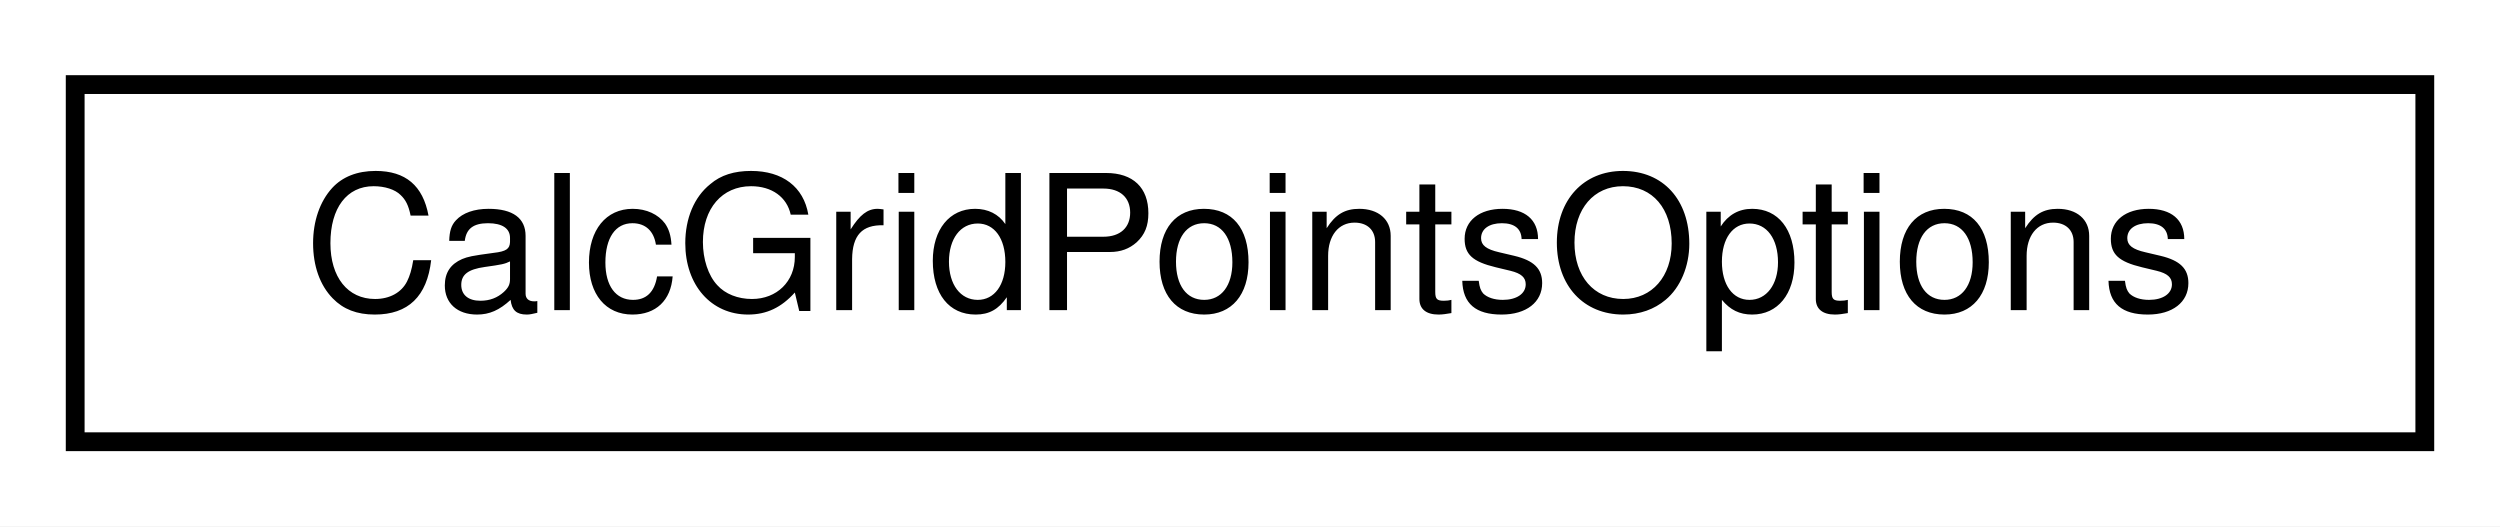
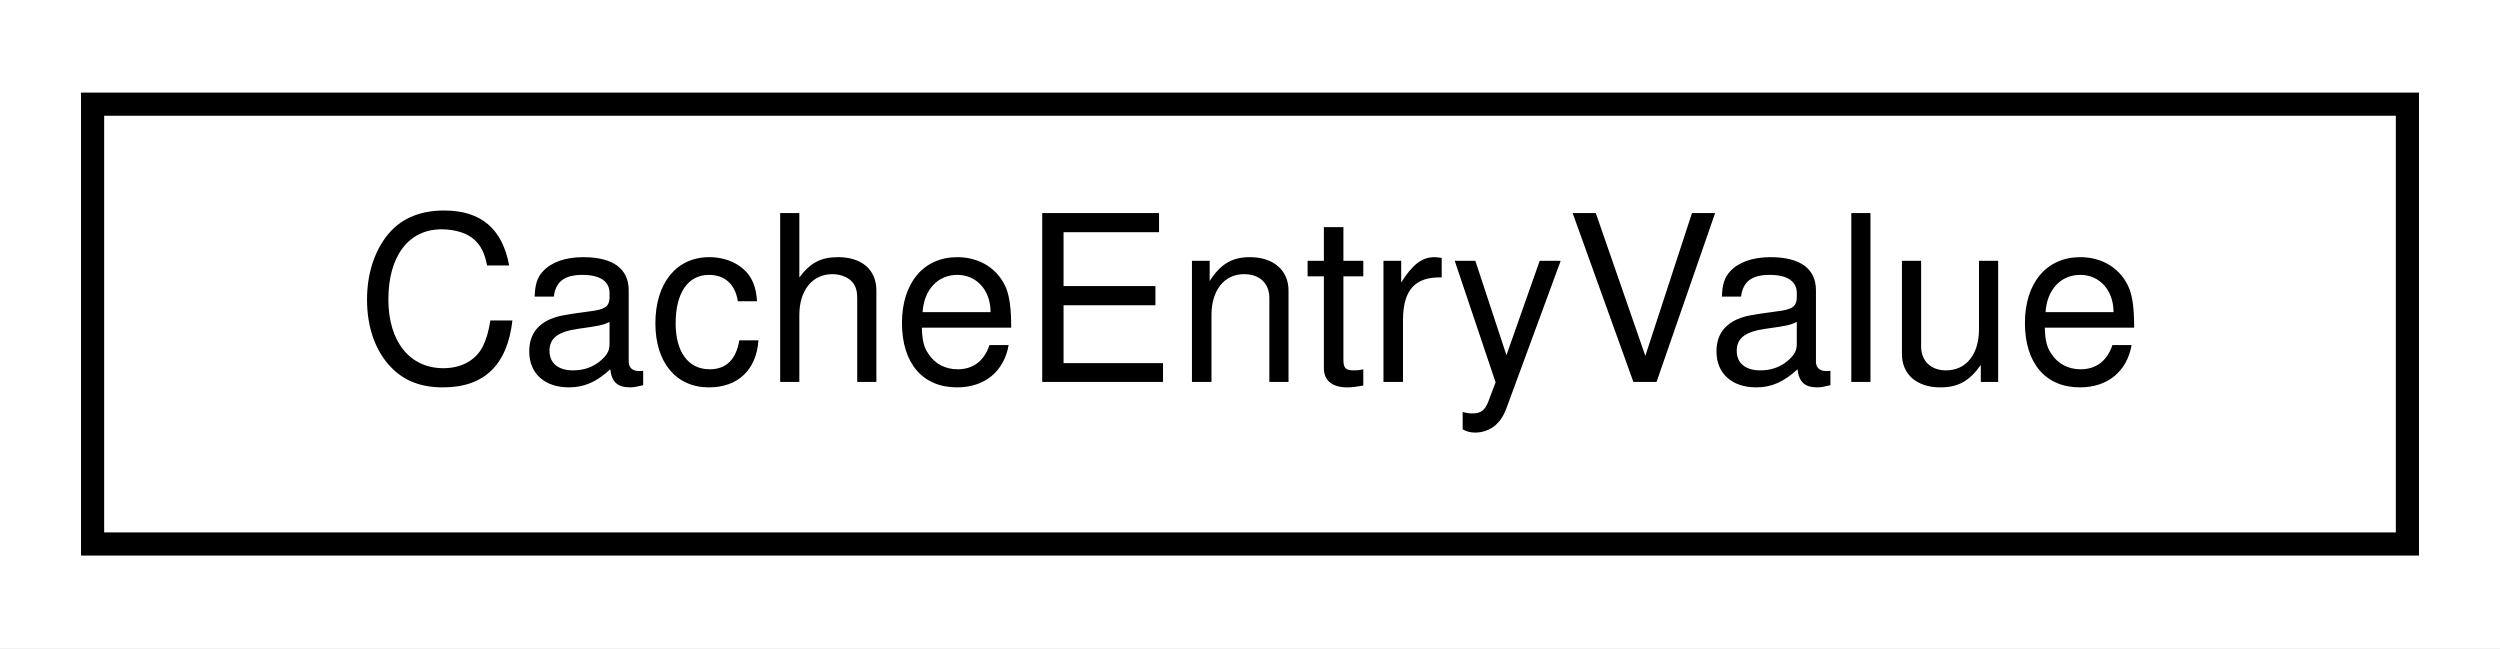
- <svg xmlns="http://www.w3.org/2000/svg" xmlns:xlink="http://www.w3.org/1999/xlink" width="133pt" height="28pt" viewBox="0.00 0.00 133.00 28.00">
+ <svg xmlns="http://www.w3.org/2000/svg" xmlns:xlink="http://www.w3.org/1999/xlink" width="108pt" height="28pt" viewBox="0.00 0.00 108.00 28.00">
  <g id="graph0" class="graph" transform="scale(1 1) rotate(0) translate(4 24)">
-     <polygon fill="#ffffff" stroke="transparent" points="-4,4 -4,-24 129,-24 129,4 -4,4" />
+     <polygon fill="#ffffff" stroke="transparent" points="-4,4 -4,-24 104,-24 104,4 -4,4" />
    <g id="node1" class="node">
      <g id="a_node1">
-         <a xlink:href="structdrake_1_1multibody_1_1_calc_grid_points_options.html" target="_top" xlink:title=" ">
-           <polygon fill="#ffffff" stroke="#000000" points="0,-.5 0,-19.5 125,-19.5 125,-.5 0,-.5" />
-           <text text-anchor="middle" x="62.5" y="-7.5" font-family="Helvetica,sans-Serif" font-size="10.00" fill="#000000">CalcGridPointsOptions</text>
+         <a xlink:href="classdrake_1_1systems_1_1_cache_entry_value.html" target="_top" xlink:title="(Advanced) This is the representation in the Context for the value of one of a System's CacheEntry ob...">
+           <polygon fill="#ffffff" stroke="#000000" points="0,-.5 0,-19.5 100,-19.5 100,-.5 0,-.5" />
+           <text text-anchor="middle" x="50" y="-7.5" font-family="Helvetica,sans-Serif" font-size="10.00" fill="#000000">CacheEntryValue</text>
        </a>
      </g>
    </g>
  </g>
</svg>
